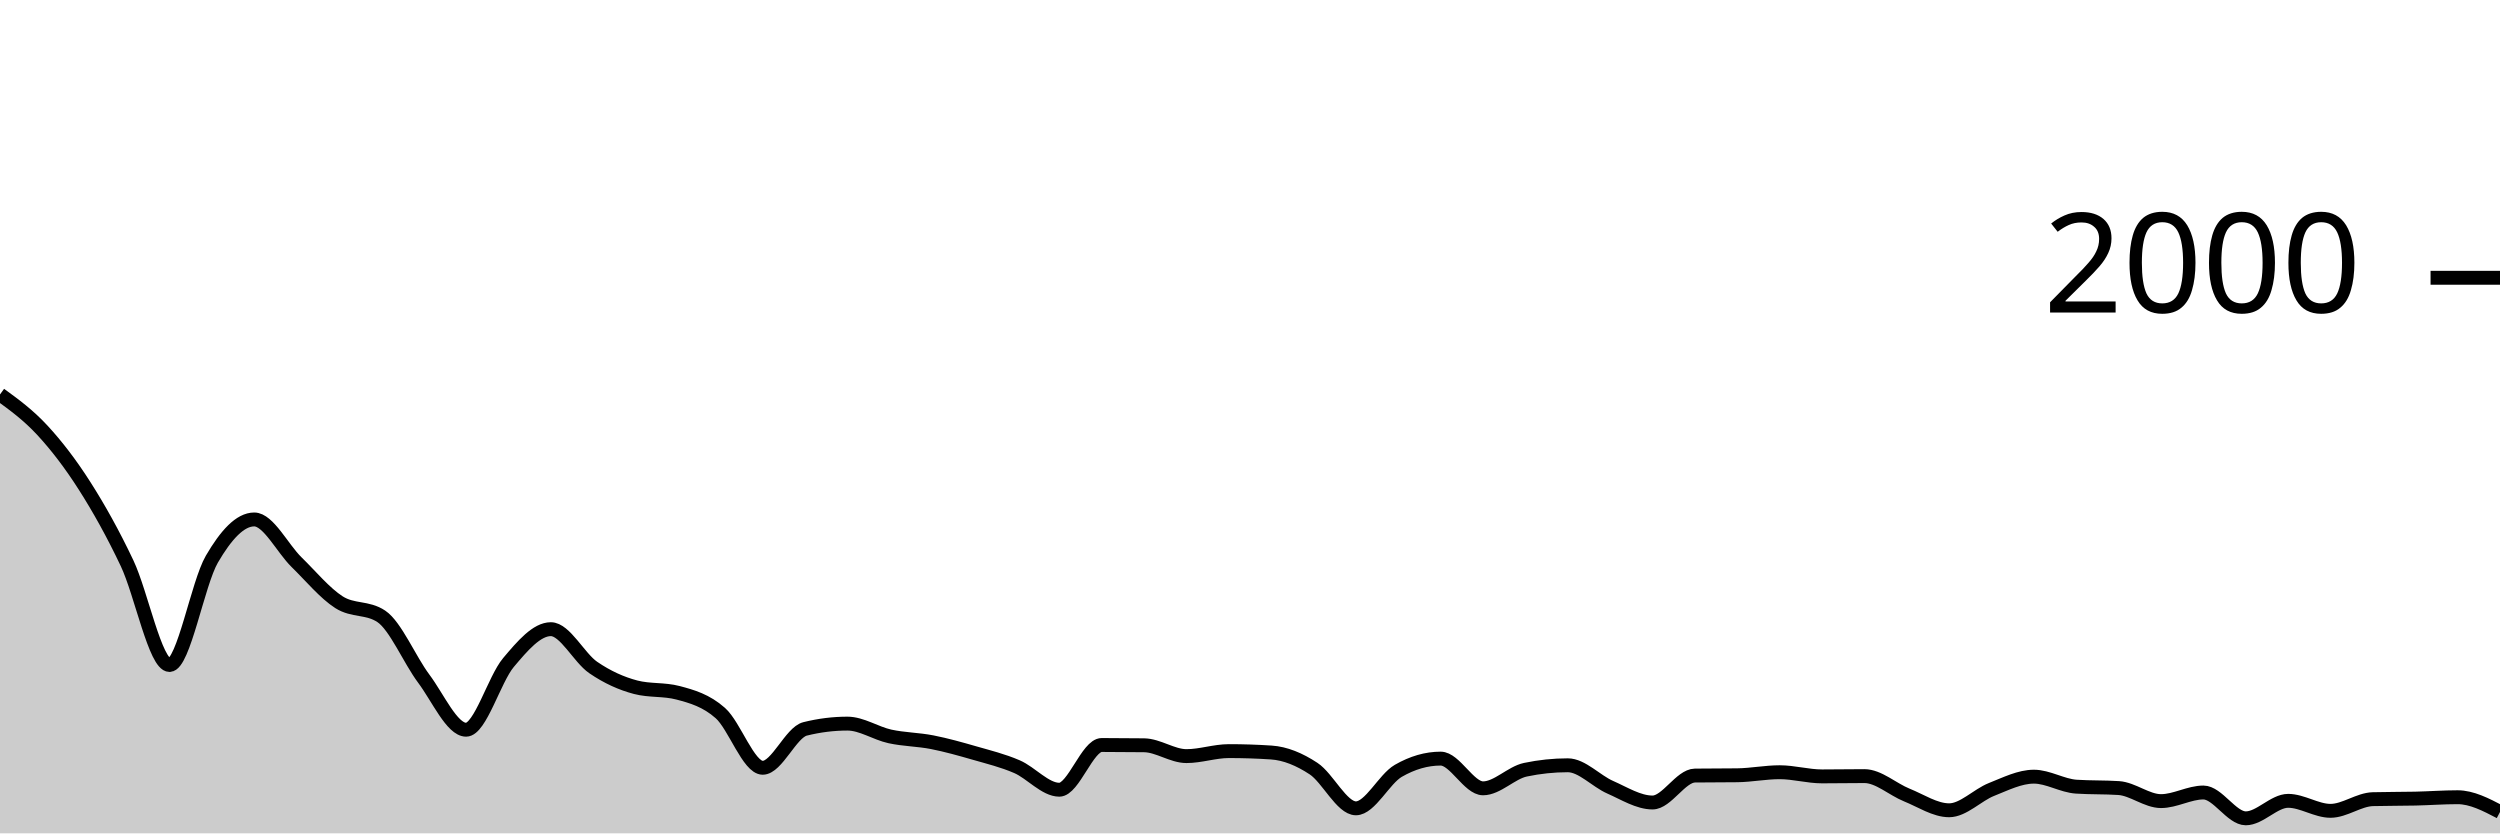
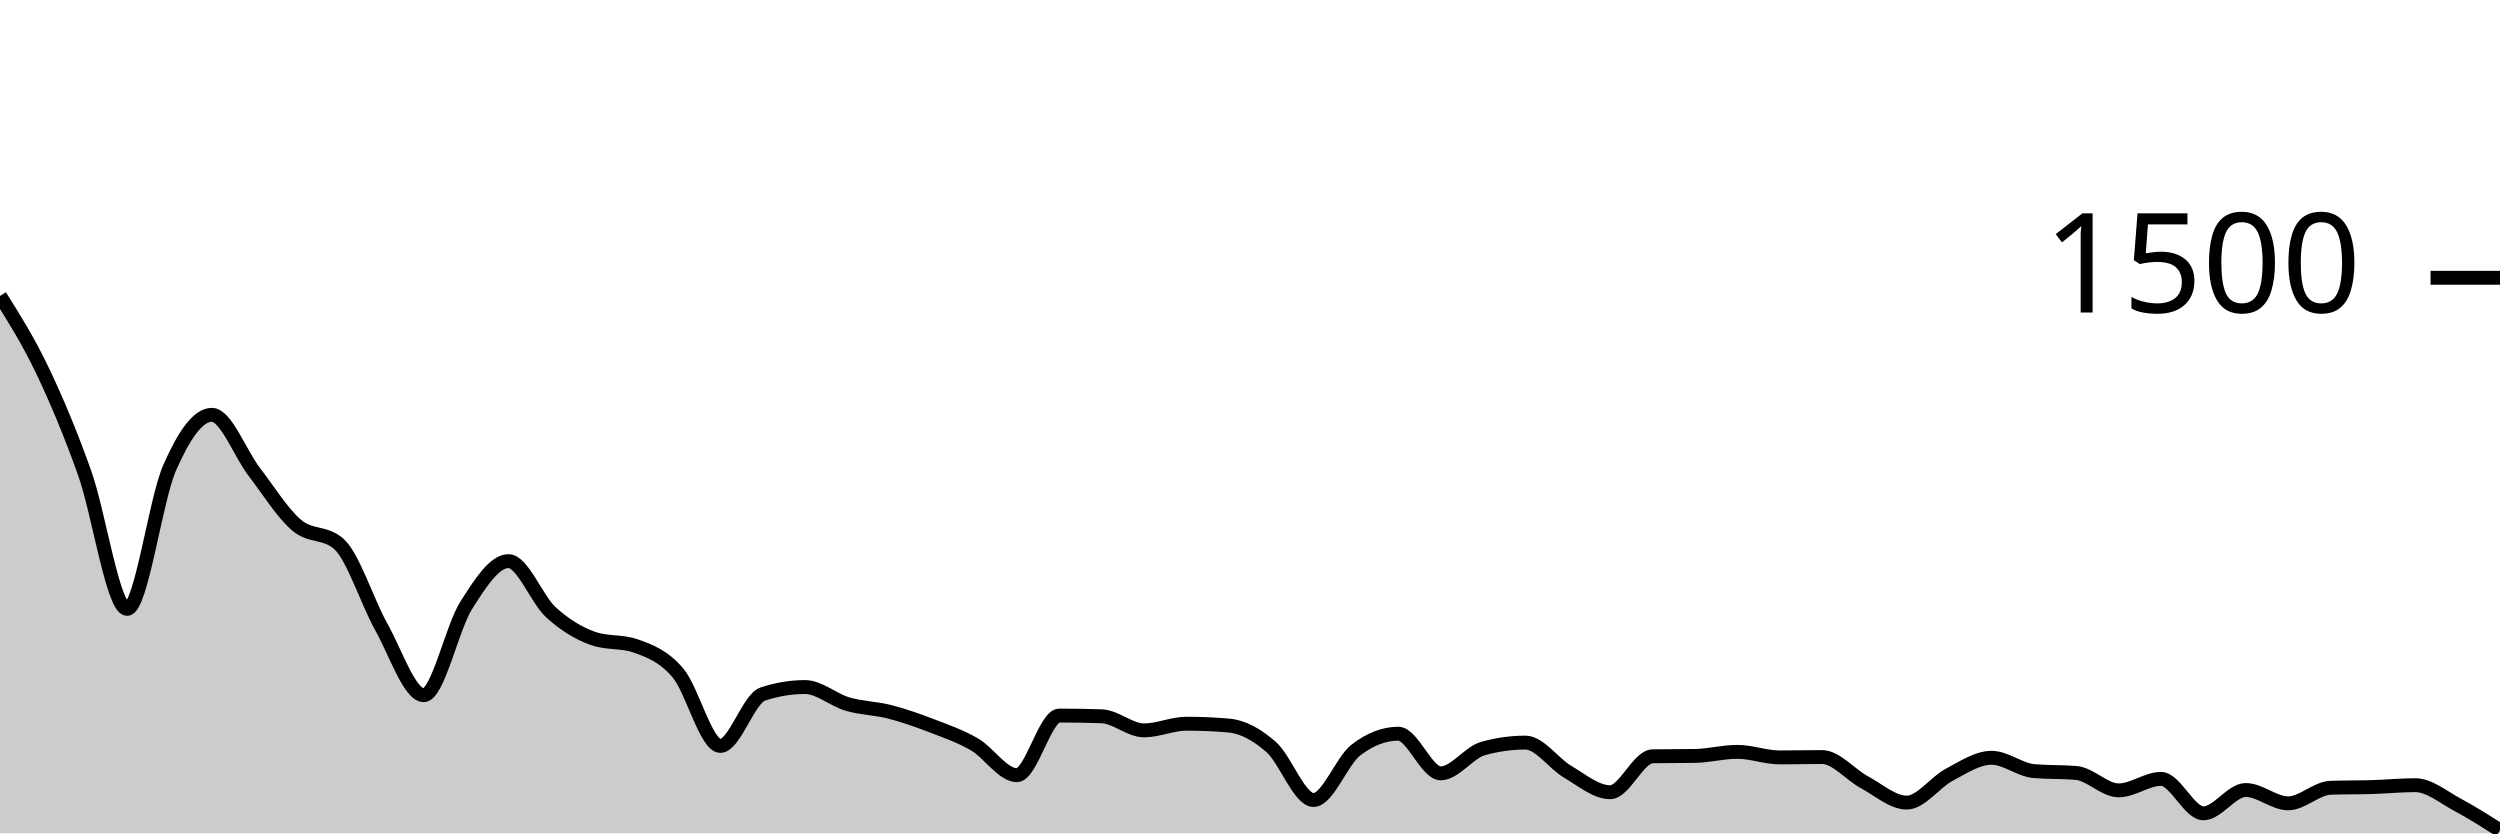
<svg xmlns="http://www.w3.org/2000/svg" viewBox="0 0 180 60">
  <g transform="translate(0,20)">
-     <path class="area" fill="rgba(0, 0, 0, 0.2)" d="M0,8.4C1.017,9.14,2.034,9.88,3.051,10.98C4.068,12.08,5.085,13.403,6.102,15C7.119,16.597,8.136,18.413,9.153,20.56C10.169,22.707,11.186,27.88,12.203,27.88C13.22,27.88,14.237,22.007,15.254,20.26C16.271,18.513,17.288,17.4,18.305,17.4C19.322,17.4,20.339,19.487,21.356,20.48C22.373,21.473,23.39,22.71,24.407,23.36C25.424,24.01,26.441,23.7,27.458,24.38C28.475,25.06,29.492,27.5,30.508,28.86C31.525,30.22,32.542,32.54,33.559,32.54C34.576,32.54,35.593,28.907,36.61,27.7C37.627,26.493,38.644,25.3,39.661,25.3C40.678,25.3,41.695,27.363,42.712,28.06C43.729,28.757,44.746,29.213,45.763,29.48C46.78,29.747,47.797,29.613,48.814,29.88C49.831,30.147,50.847,30.44,51.864,31.34C52.881,32.24,53.898,35.28,54.915,35.28C55.932,35.28,56.949,32.733,57.966,32.48C58.983,32.227,60,32.1,61.017,32.1C62.034,32.1,63.051,32.797,64.068,33.02C65.085,33.243,66.102,33.24,67.119,33.44C68.136,33.64,69.153,33.927,70.169,34.22C71.186,34.513,72.203,34.76,73.22,35.2C74.237,35.64,75.254,36.86,76.271,36.86C77.288,36.86,78.305,33.64,79.322,33.64C80.339,33.64,81.356,33.647,82.373,33.66C83.39,33.673,84.407,34.44,85.424,34.44C86.441,34.44,87.458,34.08,88.475,34.08C89.492,34.08,90.508,34.113,91.525,34.18C92.542,34.247,93.559,34.67,94.576,35.34C95.593,36.01,96.61,38.2,97.627,38.2C98.644,38.2,99.661,36.087,100.678,35.5C101.695,34.913,102.712,34.62,103.729,34.62C104.746,34.62,105.763,36.76,106.78,36.76C107.797,36.76,108.814,35.633,109.831,35.42C110.847,35.207,111.864,35.1,112.881,35.1C113.898,35.1,114.915,36.233,115.932,36.68C116.949,37.127,117.966,37.78,118.983,37.78C120,37.78,121.017,35.853,122.034,35.84C123.051,35.827,124.068,35.833,125.085,35.82C126.102,35.807,127.119,35.6,128.136,35.6C129.153,35.6,130.169,35.9,131.186,35.9C132.203,35.9,133.22,35.88,134.237,35.88C135.254,35.88,136.271,36.83,137.288,37.24C138.305,37.65,139.322,38.34,140.339,38.34C141.356,38.34,142.373,37.243,143.39,36.84C144.407,36.437,145.424,35.92,146.441,35.92C147.458,35.92,148.475,36.573,149.492,36.64C150.508,36.707,151.525,36.673,152.542,36.74C153.559,36.807,154.576,37.68,155.593,37.68C156.61,37.68,157.627,37.06,158.644,37.06C159.661,37.06,160.678,38.92,161.695,38.92C162.712,38.92,163.729,37.66,164.746,37.66C165.763,37.66,166.78,38.38,167.797,38.38C168.814,38.38,169.831,37.567,170.847,37.54C171.864,37.513,172.881,37.523,173.898,37.5C174.915,37.477,175.932,37.4,176.949,37.4C177.966,37.4,178.983,37.93,180,38.46L180,40C178.983,40,177.966,40,176.949,40C175.932,40,174.915,40,173.898,40C172.881,40,171.864,40,170.847,40C169.831,40,168.814,40,167.797,40C166.78,40,165.763,40,164.746,40C163.729,40,162.712,40,161.695,40C160.678,40,159.661,40,158.644,40C157.627,40,156.61,40,155.593,40C154.576,40,153.559,40,152.542,40C151.525,40,150.508,40,149.492,40C148.475,40,147.458,40,146.441,40C145.424,40,144.407,40,143.39,40C142.373,40,141.356,40,140.339,40C139.322,40,138.305,40,137.288,40C136.271,40,135.254,40,134.237,40C133.22,40,132.203,40,131.186,40C130.169,40,129.153,40,128.136,40C127.119,40,126.102,40,125.085,40C124.068,40,123.051,40,122.034,40C121.017,40,120,40,118.983,40C117.966,40,116.949,40,115.932,40C114.915,40,113.898,40,112.881,40C111.864,40,110.847,40,109.831,40C108.814,40,107.797,40,106.78,40C105.763,40,104.746,40,103.729,40C102.712,40,101.695,40,100.678,40C99.661,40,98.644,40,97.627,40C96.61,40,95.593,40,94.576,40C93.559,40,92.542,40,91.525,40C90.508,40,89.492,40,88.475,40C87.458,40,86.441,40,85.424,40C84.407,40,83.39,40,82.373,40C81.356,40,80.339,40,79.322,40C78.305,40,77.288,40,76.271,40C75.254,40,74.237,40,73.22,40C72.203,40,71.186,40,70.169,40C69.153,40,68.136,40,67.119,40C66.102,40,65.085,40,64.068,40C63.051,40,62.034,40,61.017,40C60,40,58.983,40,57.966,40C56.949,40,55.932,40,54.915,40C53.898,40,52.881,40,51.864,40C50.847,40,49.831,40,48.814,40C47.797,40,46.78,40,45.763,40C44.746,40,43.729,40,42.712,40C41.695,40,40.678,40,39.661,40C38.644,40,37.627,40,36.61,40C35.593,40,34.576,40,33.559,40C32.542,40,31.525,40,30.508,40C29.492,40,28.475,40,27.458,40C26.441,40,25.424,40,24.407,40C23.39,40,22.373,40,21.356,40C20.339,40,19.322,40,18.305,40C17.288,40,16.271,40,15.254,40C14.237,40,13.22,40,12.203,40C11.186,40,10.169,40,9.153,40C8.136,40,7.119,40,6.102,40C5.085,40,4.068,40,3.051,40C2.034,40,1.017,40,0,40Z" />
-     <path class="line" stroke="black" fill="none" d="M0,8.4C1.017,9.14,2.034,9.88,3.051,10.98C4.068,12.08,5.085,13.403,6.102,15C7.119,16.597,8.136,18.413,9.153,20.56C10.169,22.707,11.186,27.88,12.203,27.88C13.22,27.88,14.237,22.007,15.254,20.26C16.271,18.513,17.288,17.4,18.305,17.4C19.322,17.4,20.339,19.487,21.356,20.48C22.373,21.473,23.39,22.71,24.407,23.36C25.424,24.01,26.441,23.7,27.458,24.38C28.475,25.06,29.492,27.5,30.508,28.86C31.525,30.22,32.542,32.54,33.559,32.54C34.576,32.54,35.593,28.907,36.61,27.7C37.627,26.493,38.644,25.3,39.661,25.3C40.678,25.3,41.695,27.363,42.712,28.06C43.729,28.757,44.746,29.213,45.763,29.48C46.78,29.747,47.797,29.613,48.814,29.88C49.831,30.147,50.847,30.44,51.864,31.34C52.881,32.24,53.898,35.28,54.915,35.28C55.932,35.28,56.949,32.733,57.966,32.48C58.983,32.227,60,32.1,61.017,32.1C62.034,32.1,63.051,32.797,64.068,33.02C65.085,33.243,66.102,33.24,67.119,33.44C68.136,33.64,69.153,33.927,70.169,34.22C71.186,34.513,72.203,34.76,73.22,35.2C74.237,35.64,75.254,36.86,76.271,36.86C77.288,36.86,78.305,33.64,79.322,33.64C80.339,33.64,81.356,33.647,82.373,33.66C83.39,33.673,84.407,34.44,85.424,34.44C86.441,34.44,87.458,34.08,88.475,34.08C89.492,34.08,90.508,34.113,91.525,34.18C92.542,34.247,93.559,34.67,94.576,35.34C95.593,36.01,96.61,38.2,97.627,38.2C98.644,38.2,99.661,36.087,100.678,35.5C101.695,34.913,102.712,34.62,103.729,34.62C104.746,34.62,105.763,36.76,106.78,36.76C107.797,36.76,108.814,35.633,109.831,35.42C110.847,35.207,111.864,35.1,112.881,35.1C113.898,35.1,114.915,36.233,115.932,36.68C116.949,37.127,117.966,37.78,118.983,37.78C120,37.78,121.017,35.853,122.034,35.84C123.051,35.827,124.068,35.833,125.085,35.82C126.102,35.807,127.119,35.6,128.136,35.6C129.153,35.6,130.169,35.9,131.186,35.9C132.203,35.9,133.22,35.88,134.237,35.88C135.254,35.88,136.271,36.83,137.288,37.24C138.305,37.65,139.322,38.34,140.339,38.34C141.356,38.34,142.373,37.243,143.39,36.84C144.407,36.437,145.424,35.92,146.441,35.92C147.458,35.92,148.475,36.573,149.492,36.64C150.508,36.707,151.525,36.673,152.542,36.74C153.559,36.807,154.576,37.68,155.593,37.68C156.61,37.68,157.627,37.06,158.644,37.06C159.661,37.06,160.678,38.92,161.695,38.92C162.712,38.92,163.729,37.66,164.746,37.66C165.763,37.66,166.78,38.38,167.797,38.38C168.814,38.38,169.831,37.567,170.847,37.54C171.864,37.513,172.881,37.523,173.898,37.5C174.915,37.477,175.932,37.4,176.949,37.4C177.966,37.4,178.983,37.93,180,38.46" />
+     <path class="area" fill="rgba(0, 0, 0, 0.2)" d="M0,1.307C1.017,2.922,2.034,4.538,3.051,6.667C4.068,8.796,5.085,11.218,6.102,14.08C7.119,16.942,8.136,23.84,9.153,23.84C10.169,23.84,11.186,16.036,12.203,13.707C13.22,11.378,14.237,9.867,15.254,9.867C16.271,9.867,17.288,12.649,18.305,13.973C19.322,15.298,20.339,16.947,21.356,17.813C22.373,18.68,23.39,18.267,24.407,19.173C25.424,20.08,26.441,23.333,27.458,25.147C28.475,26.96,29.492,30.053,30.508,30.053C31.525,30.053,32.542,25.209,33.559,23.6C34.576,21.991,35.593,20.4,36.61,20.4C37.627,20.4,38.644,23.151,39.661,24.08C40.678,25.009,41.695,25.618,42.712,25.973C43.729,26.329,44.746,26.151,45.763,26.507C46.78,26.862,47.797,27.253,48.814,28.453C49.831,29.653,50.847,33.707,51.864,33.707C52.881,33.707,53.898,30.311,54.915,29.973C55.932,29.636,56.949,29.467,57.966,29.467C58.983,29.467,60,30.396,61.017,30.693C62.034,30.991,63.051,30.991,64.068,31.253C65.085,31.516,66.102,31.876,67.119,32.267C68.136,32.658,69.153,33.009,70.169,33.6C71.186,34.191,72.203,35.813,73.22,35.813C74.237,35.813,75.254,31.52,76.271,31.52C77.288,31.52,78.305,31.538,79.322,31.573C80.339,31.609,81.356,32.587,82.373,32.587C83.39,32.587,84.407,32.107,85.424,32.107C86.441,32.107,87.458,32.151,88.475,32.24C89.492,32.329,90.508,32.893,91.525,33.787C92.542,34.68,93.559,37.6,94.576,37.6C95.593,37.6,96.61,34.782,97.627,34C98.644,33.218,99.661,32.827,100.678,32.827C101.695,32.827,102.712,35.68,103.729,35.68C104.746,35.68,105.763,34.178,106.78,33.893C107.797,33.609,108.814,33.467,109.831,33.467C110.847,33.467,111.864,34.978,112.881,35.573C113.898,36.169,114.915,37.04,115.932,37.04C116.949,37.04,117.966,34.471,118.983,34.453C120,34.436,121.017,34.444,122.034,34.427C123.051,34.409,124.068,34.133,125.085,34.133C126.102,34.133,127.119,34.533,128.136,34.533C129.153,34.533,130.169,34.507,131.186,34.507C132.203,34.507,133.22,35.773,134.237,36.32C135.254,36.867,136.271,37.787,137.288,37.787C138.305,37.787,139.322,36.324,140.339,35.787C141.356,35.249,142.373,34.56,143.39,34.56C144.407,34.56,145.424,35.431,146.441,35.52C147.458,35.609,148.475,35.564,149.492,35.653C150.508,35.742,151.525,36.907,152.542,36.907C153.559,36.907,154.576,36.08,155.593,36.08C156.61,36.08,157.627,38.56,158.644,38.56C159.661,38.56,160.678,36.88,161.695,36.88C162.712,36.88,163.729,37.84,164.746,37.84C165.763,37.84,166.78,36.756,167.797,36.72C168.814,36.684,169.831,36.698,170.847,36.667C171.864,36.636,172.881,36.533,173.898,36.533C174.915,36.533,175.932,37.404,176.949,37.947C177.966,38.489,178.983,39.138,180,39.787L180,40C178.983,40,177.966,40,176.949,40C175.932,40,174.915,40,173.898,40C172.881,40,171.864,40,170.847,40C169.831,40,168.814,40,167.797,40C166.78,40,165.763,40,164.746,40C163.729,40,162.712,40,161.695,40C160.678,40,159.661,40,158.644,40C157.627,40,156.61,40,155.593,40C154.576,40,153.559,40,152.542,40C151.525,40,150.508,40,149.492,40C148.475,40,147.458,40,146.441,40C145.424,40,144.407,40,143.39,40C142.373,40,141.356,40,140.339,40C139.322,40,138.305,40,137.288,40C136.271,40,135.254,40,134.237,40C133.22,40,132.203,40,131.186,40C130.169,40,129.153,40,128.136,40C127.119,40,126.102,40,125.085,40C124.068,40,123.051,40,122.034,40C121.017,40,120,40,118.983,40C117.966,40,116.949,40,115.932,40C114.915,40,113.898,40,112.881,40C111.864,40,110.847,40,109.831,40C108.814,40,107.797,40,106.78,40C105.763,40,104.746,40,103.729,40C102.712,40,101.695,40,100.678,40C99.661,40,98.644,40,97.627,40C96.61,40,95.593,40,94.576,40C93.559,40,92.542,40,91.525,40C90.508,40,89.492,40,88.475,40C87.458,40,86.441,40,85.424,40C84.407,40,83.39,40,82.373,40C81.356,40,80.339,40,79.322,40C78.305,40,77.288,40,76.271,40C75.254,40,74.237,40,73.22,40C72.203,40,71.186,40,70.169,40C69.153,40,68.136,40,67.119,40C66.102,40,65.085,40,64.068,40C63.051,40,62.034,40,61.017,40C60,40,58.983,40,57.966,40C56.949,40,55.932,40,54.915,40C53.898,40,52.881,40,51.864,40C50.847,40,49.831,40,48.814,40C47.797,40,46.78,40,45.763,40C44.746,40,43.729,40,42.712,40C41.695,40,40.678,40,39.661,40C38.644,40,37.627,40,36.61,40C35.593,40,34.576,40,33.559,40C32.542,40,31.525,40,30.508,40C29.492,40,28.475,40,27.458,40C26.441,40,25.424,40,24.407,40C23.39,40,22.373,40,21.356,40C20.339,40,19.322,40,18.305,40C17.288,40,16.271,40,15.254,40C14.237,40,13.22,40,12.203,40C11.186,40,10.169,40,9.153,40C8.136,40,7.119,40,6.102,40C5.085,40,4.068,40,3.051,40C2.034,40,1.017,40,0,40Z" />
+     <path class="line" stroke="black" fill="none" d="M0,1.307C1.017,2.922,2.034,4.538,3.051,6.667C4.068,8.796,5.085,11.218,6.102,14.08C7.119,16.942,8.136,23.84,9.153,23.84C10.169,23.84,11.186,16.036,12.203,13.707C13.22,11.378,14.237,9.867,15.254,9.867C16.271,9.867,17.288,12.649,18.305,13.973C19.322,15.298,20.339,16.947,21.356,17.813C22.373,18.68,23.39,18.267,24.407,19.173C25.424,20.08,26.441,23.333,27.458,25.147C28.475,26.96,29.492,30.053,30.508,30.053C31.525,30.053,32.542,25.209,33.559,23.6C34.576,21.991,35.593,20.4,36.61,20.4C37.627,20.4,38.644,23.151,39.661,24.08C40.678,25.009,41.695,25.618,42.712,25.973C43.729,26.329,44.746,26.151,45.763,26.507C46.78,26.862,47.797,27.253,48.814,28.453C49.831,29.653,50.847,33.707,51.864,33.707C52.881,33.707,53.898,30.311,54.915,29.973C55.932,29.636,56.949,29.467,57.966,29.467C58.983,29.467,60,30.396,61.017,30.693C62.034,30.991,63.051,30.991,64.068,31.253C65.085,31.516,66.102,31.876,67.119,32.267C68.136,32.658,69.153,33.009,70.169,33.6C71.186,34.191,72.203,35.813,73.22,35.813C74.237,35.813,75.254,31.52,76.271,31.52C77.288,31.52,78.305,31.538,79.322,31.573C80.339,31.609,81.356,32.587,82.373,32.587C83.39,32.587,84.407,32.107,85.424,32.107C86.441,32.107,87.458,32.151,88.475,32.24C89.492,32.329,90.508,32.893,91.525,33.787C92.542,34.68,93.559,37.6,94.576,37.6C95.593,37.6,96.61,34.782,97.627,34C98.644,33.218,99.661,32.827,100.678,32.827C101.695,32.827,102.712,35.68,103.729,35.68C104.746,35.68,105.763,34.178,106.78,33.893C107.797,33.609,108.814,33.467,109.831,33.467C110.847,33.467,111.864,34.978,112.881,35.573C113.898,36.169,114.915,37.04,115.932,37.04C116.949,37.04,117.966,34.471,118.983,34.453C120,34.436,121.017,34.444,122.034,34.427C123.051,34.409,124.068,34.133,125.085,34.133C126.102,34.133,127.119,34.533,128.136,34.533C129.153,34.533,130.169,34.507,131.186,34.507C132.203,34.507,133.22,35.773,134.237,36.32C135.254,36.867,136.271,37.787,137.288,37.787C138.305,37.787,139.322,36.324,140.339,35.787C141.356,35.249,142.373,34.56,143.39,34.56C144.407,34.56,145.424,35.431,146.441,35.52C147.458,35.609,148.475,35.564,149.492,35.653C150.508,35.742,151.525,36.907,152.542,36.907C153.559,36.907,154.576,36.08,155.593,36.08C156.61,36.08,157.627,38.56,158.644,38.56C159.661,38.56,160.678,36.88,161.695,36.88C162.712,36.88,163.729,37.84,164.746,37.84C165.763,37.84,166.78,36.756,167.797,36.72C168.814,36.684,169.831,36.698,170.847,36.667C171.864,36.636,172.881,36.533,173.898,36.533C174.915,36.533,175.932,37.404,176.949,37.947C177.966,38.489,178.983,39.138,180,39.787" />
    <path class="axis-ceiling" stroke-width="1" stroke="black" fill="none" d="M175,0L180,0" />
-     <text class="axis-ceiling-label" font-family="sans-serif" text-anchor="end" font-size="10px" x="170" y="2.5">2000</text>
+     <text class="axis-ceiling-label" font-family="sans-serif" text-anchor="end" font-size="10px" x="170" y="2.5">1500</text>
  </g>
</svg>
